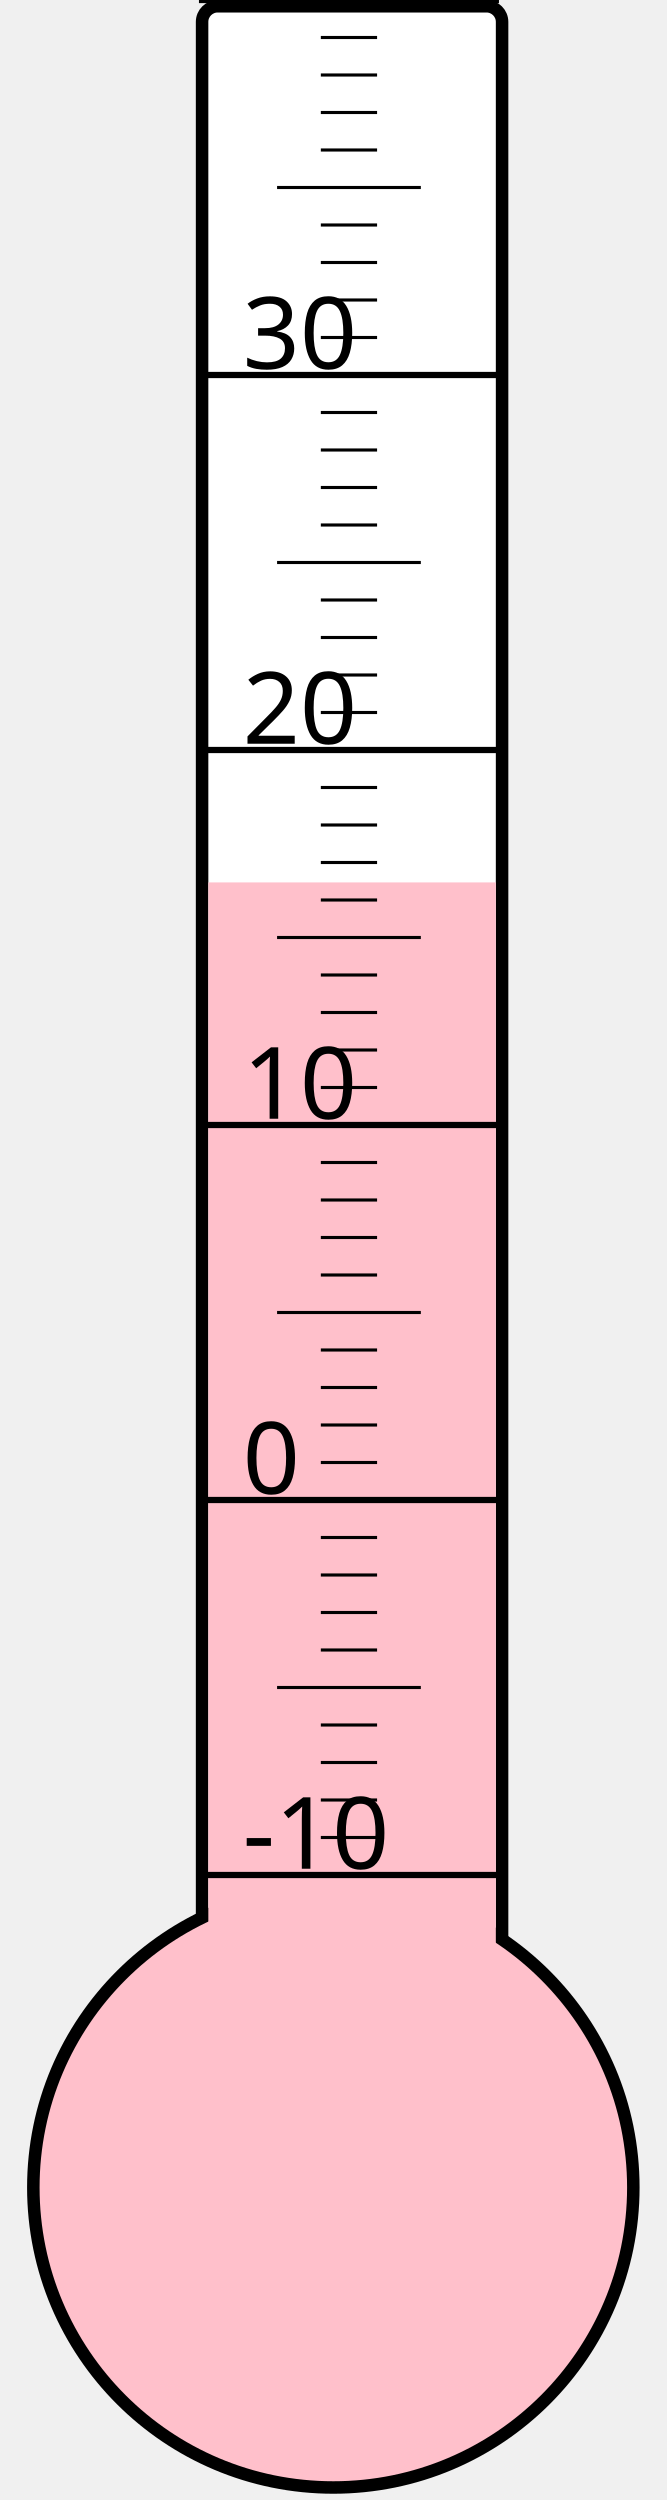
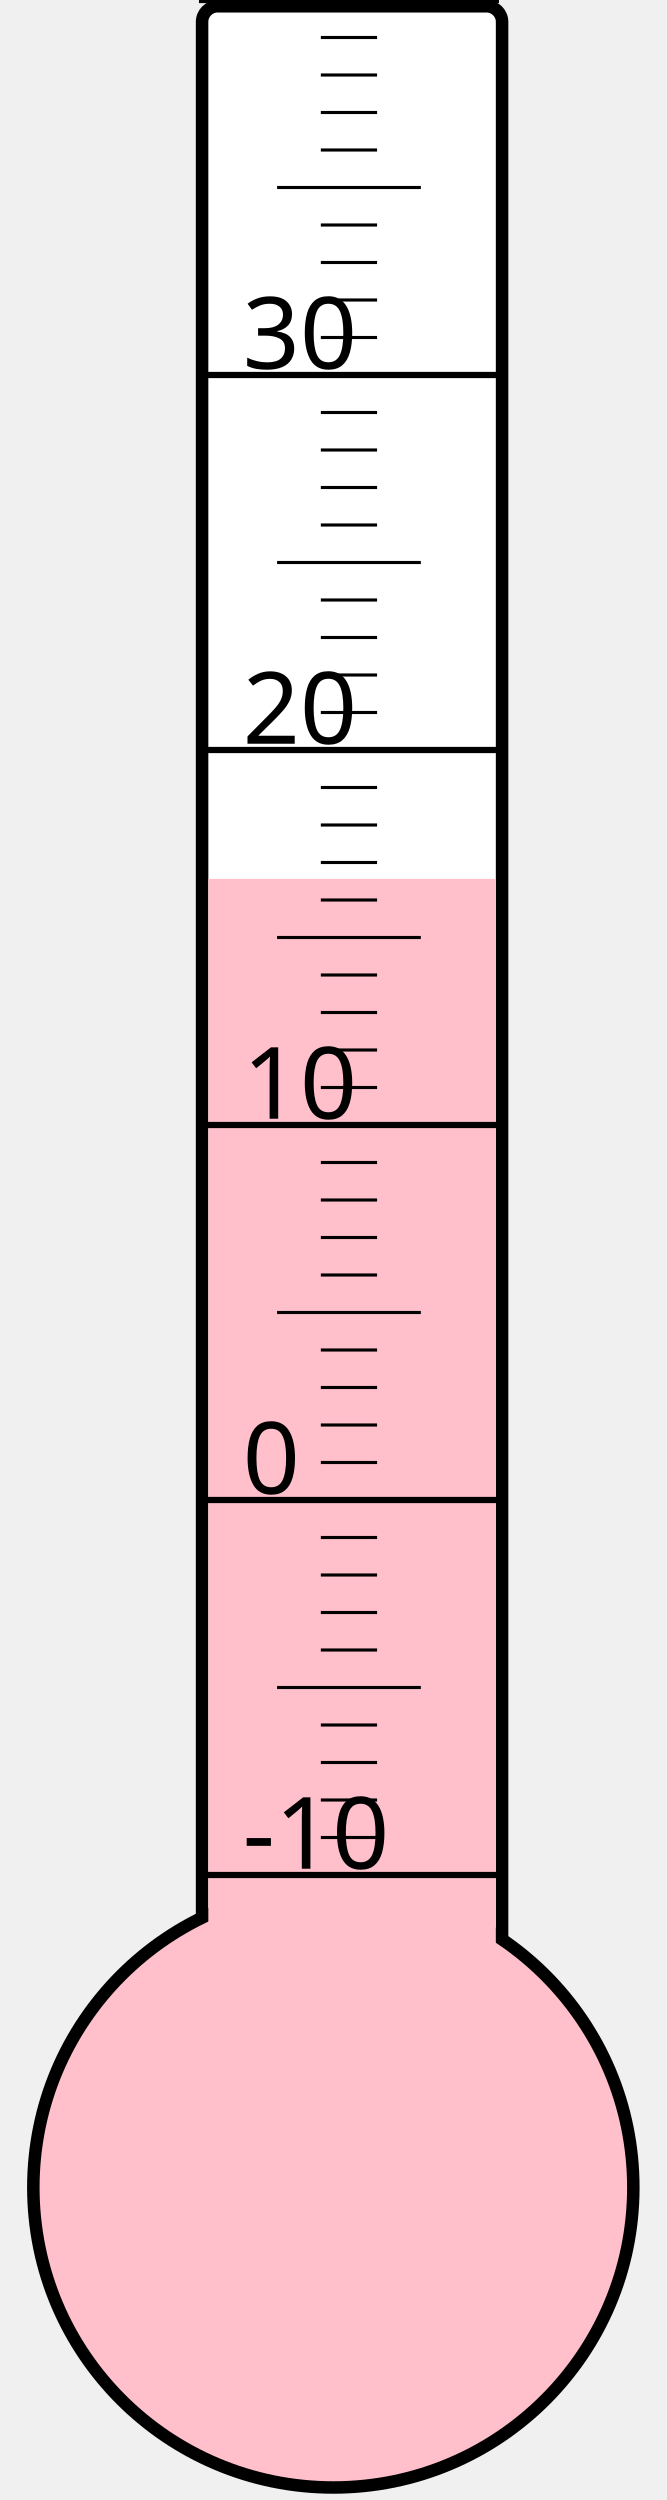
<svg xmlns="http://www.w3.org/2000/svg" width="40px" height="150px" viewBox="0 0 200 800">
  <rect width="200" height="800" x="0" y="0" style="fill: #ffffeb; fill-opacity: 0;" />
  <rect width="96" height="680" x="58" y="2" rx="5" ry="5" style="fill: white; fill-opacity: 1; stroke: black; stroke-width: 4;" />
  <circle cx="100" cy="700" r="96" style="fill: pink; stroke: black; stroke-width: 4;" />
-   <rect width="92" height="417.625" x="60" y="282.375" style="fill: pink; fill-opacity: 1; stroke-width: 0;" />
+   <rect width="92" height="418.75" x="60" y="281.25" style="fill: pink; fill-opacity: 1; stroke-width: 0;" />
  <text x="71" y="598" style="font-family: sans-serif; font-size: 24pt;">-10</text>
  <text x="71" y="478" style="font-family: sans-serif; font-size: 24pt;">0</text>
  <text x="71" y="358" style="font-family: sans-serif; font-size: 24pt;">10</text>
  <text x="71" y="238" style="font-family: sans-serif; font-size: 24pt;">20</text>
  <text x="71" y="118" style="font-family: sans-serif; font-size: 24pt;">30</text>
  <g style="stroke: black;">
    <line x1="57" y1="600" x2="153" y2="600" style="stroke-width: 2;" />
    <line x1="96" y1="588" x2="114" y2="588" style="stroke-width: 1;" />
    <line x1="96" y1="576" x2="114" y2="576" style="stroke-width: 1;" />
    <line x1="96" y1="564" x2="114" y2="564" style="stroke-width: 1;" />
    <line x1="96" y1="552" x2="114" y2="552" style="stroke-width: 1;" />
    <line x1="82" y1="540" x2="128" y2="540" style="stroke-width: 1;" />
    <line x1="96" y1="528" x2="114" y2="528" style="stroke-width: 1;" />
    <line x1="96" y1="516" x2="114" y2="516" style="stroke-width: 1;" />
    <line x1="96" y1="504" x2="114" y2="504" style="stroke-width: 1;" />
    <line x1="96" y1="492" x2="114" y2="492" style="stroke-width: 1;" />
    <line x1="57" y1="480" x2="153" y2="480" style="stroke-width: 2;" />
    <line x1="96" y1="468" x2="114" y2="468" style="stroke-width: 1;" />
    <line x1="96" y1="456" x2="114" y2="456" style="stroke-width: 1;" />
    <line x1="96" y1="444" x2="114" y2="444" style="stroke-width: 1;" />
    <line x1="96" y1="432" x2="114" y2="432" style="stroke-width: 1;" />
    <line x1="82" y1="420" x2="128" y2="420" style="stroke-width: 1;" />
    <line x1="96" y1="408" x2="114" y2="408" style="stroke-width: 1;" />
    <line x1="96" y1="396" x2="114" y2="396" style="stroke-width: 1;" />
    <line x1="96" y1="384" x2="114" y2="384" style="stroke-width: 1;" />
    <line x1="96" y1="372" x2="114" y2="372" style="stroke-width: 1;" />
    <line x1="57" y1="360" x2="153" y2="360" style="stroke-width: 2;" />
    <line x1="96" y1="348" x2="114" y2="348" style="stroke-width: 1;" />
    <line x1="96" y1="336" x2="114" y2="336" style="stroke-width: 1;" />
    <line x1="96" y1="324" x2="114" y2="324" style="stroke-width: 1;" />
    <line x1="96" y1="312" x2="114" y2="312" style="stroke-width: 1;" />
    <line x1="82" y1="300" x2="128" y2="300" style="stroke-width: 1;" />
    <line x1="96" y1="288" x2="114" y2="288" style="stroke-width: 1;" />
    <line x1="96" y1="276" x2="114" y2="276" style="stroke-width: 1;" />
    <line x1="96" y1="264" x2="114" y2="264" style="stroke-width: 1;" />
    <line x1="96" y1="252" x2="114" y2="252" style="stroke-width: 1;" />
    <line x1="57" y1="240" x2="153" y2="240" style="stroke-width: 2;" />
    <line x1="96" y1="228" x2="114" y2="228" style="stroke-width: 1;" />
    <line x1="96" y1="216" x2="114" y2="216" style="stroke-width: 1;" />
    <line x1="96" y1="204" x2="114" y2="204" style="stroke-width: 1;" />
    <line x1="96" y1="192" x2="114" y2="192" style="stroke-width: 1;" />
    <line x1="82" y1="180" x2="128" y2="180" style="stroke-width: 1;" />
    <line x1="96" y1="168" x2="114" y2="168" style="stroke-width: 1;" />
    <line x1="96" y1="156" x2="114" y2="156" style="stroke-width: 1;" />
    <line x1="96" y1="144" x2="114" y2="144" style="stroke-width: 1;" />
    <line x1="96" y1="132" x2="114" y2="132" style="stroke-width: 1;" />
    <line x1="57" y1="120" x2="153" y2="120" style="stroke-width: 2;" />
    <line x1="96" y1="108" x2="114" y2="108" style="stroke-width: 1;" />
    <line x1="96" y1="96" x2="114" y2="96" style="stroke-width: 1;" />
    <line x1="96" y1="84" x2="114" y2="84" style="stroke-width: 1;" />
    <line x1="96" y1="72" x2="114" y2="72" style="stroke-width: 1;" />
    <line x1="82" y1="60" x2="128" y2="60" style="stroke-width: 1;" />
    <line x1="96" y1="48" x2="114" y2="48" style="stroke-width: 1;" />
    <line x1="96" y1="36" x2="114" y2="36" style="stroke-width: 1;" />
    <line x1="96" y1="24" x2="114" y2="24" style="stroke-width: 1;" />
    <line x1="96" y1="12" x2="114" y2="12" style="stroke-width: 1;" />
    <line x1="57" y1="0" x2="153" y2="0" style="stroke-width: 2;" />
  </g>
</svg>
